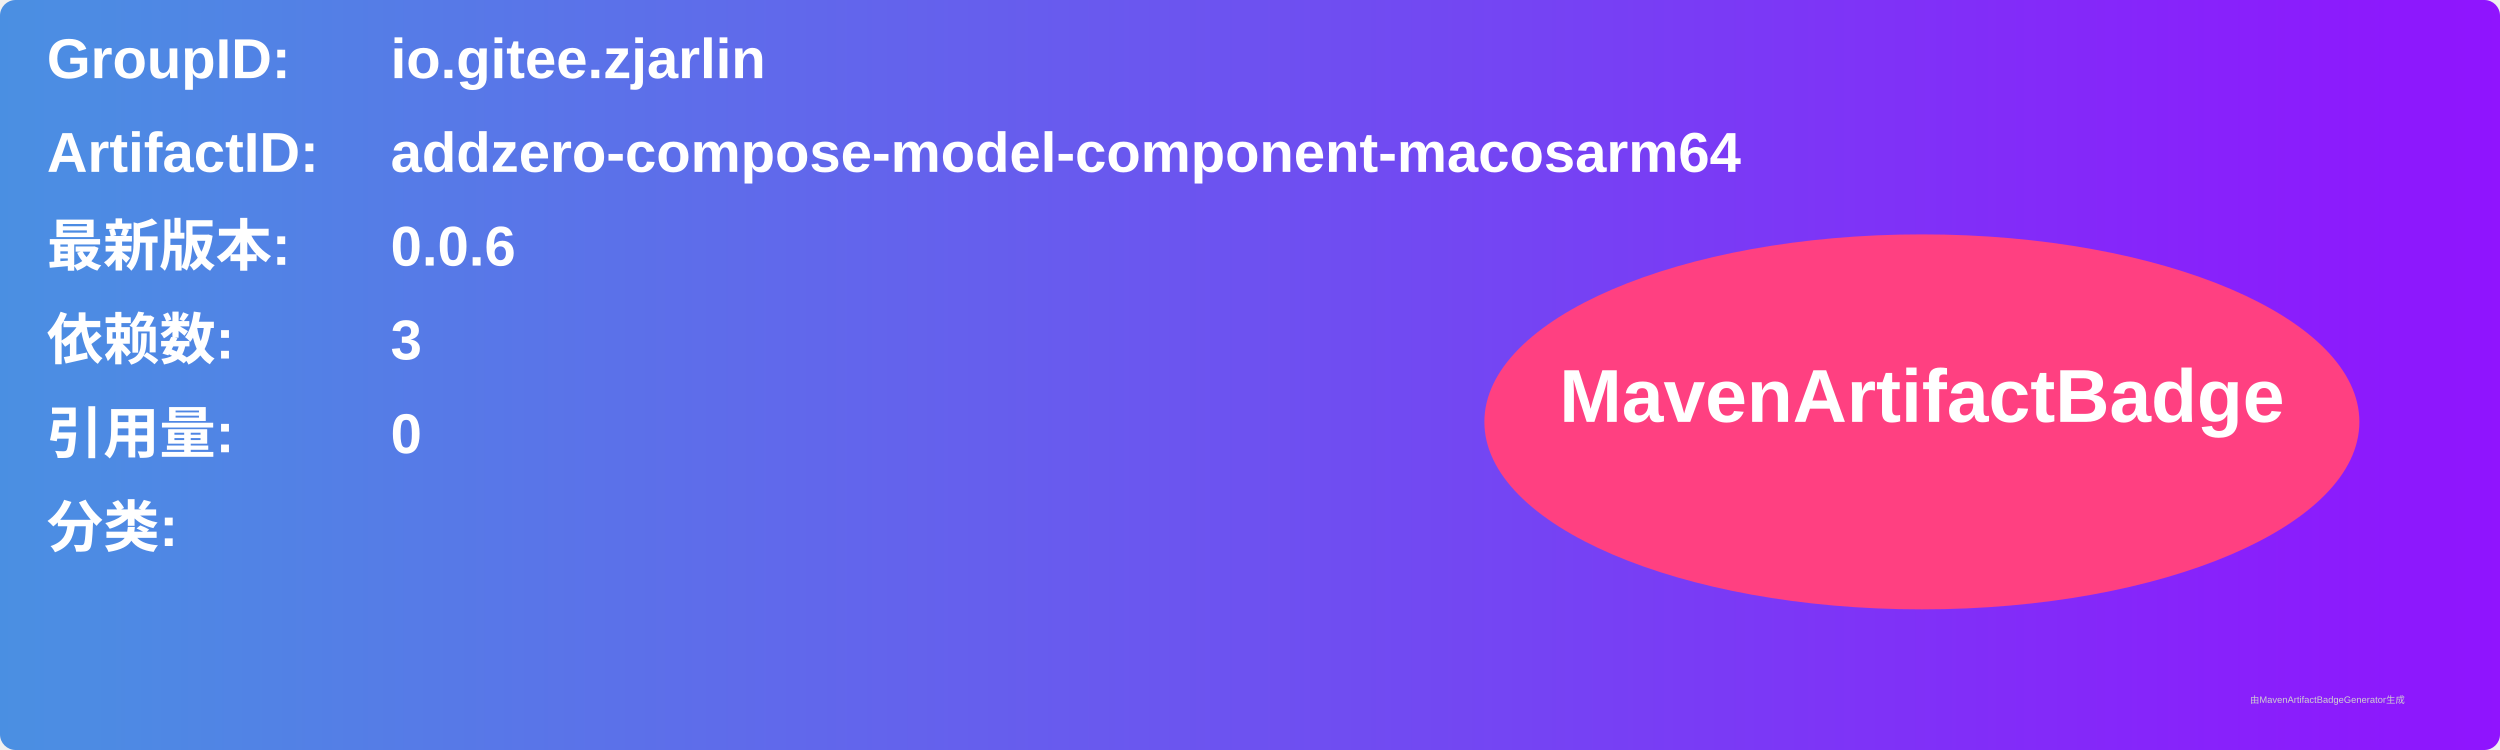
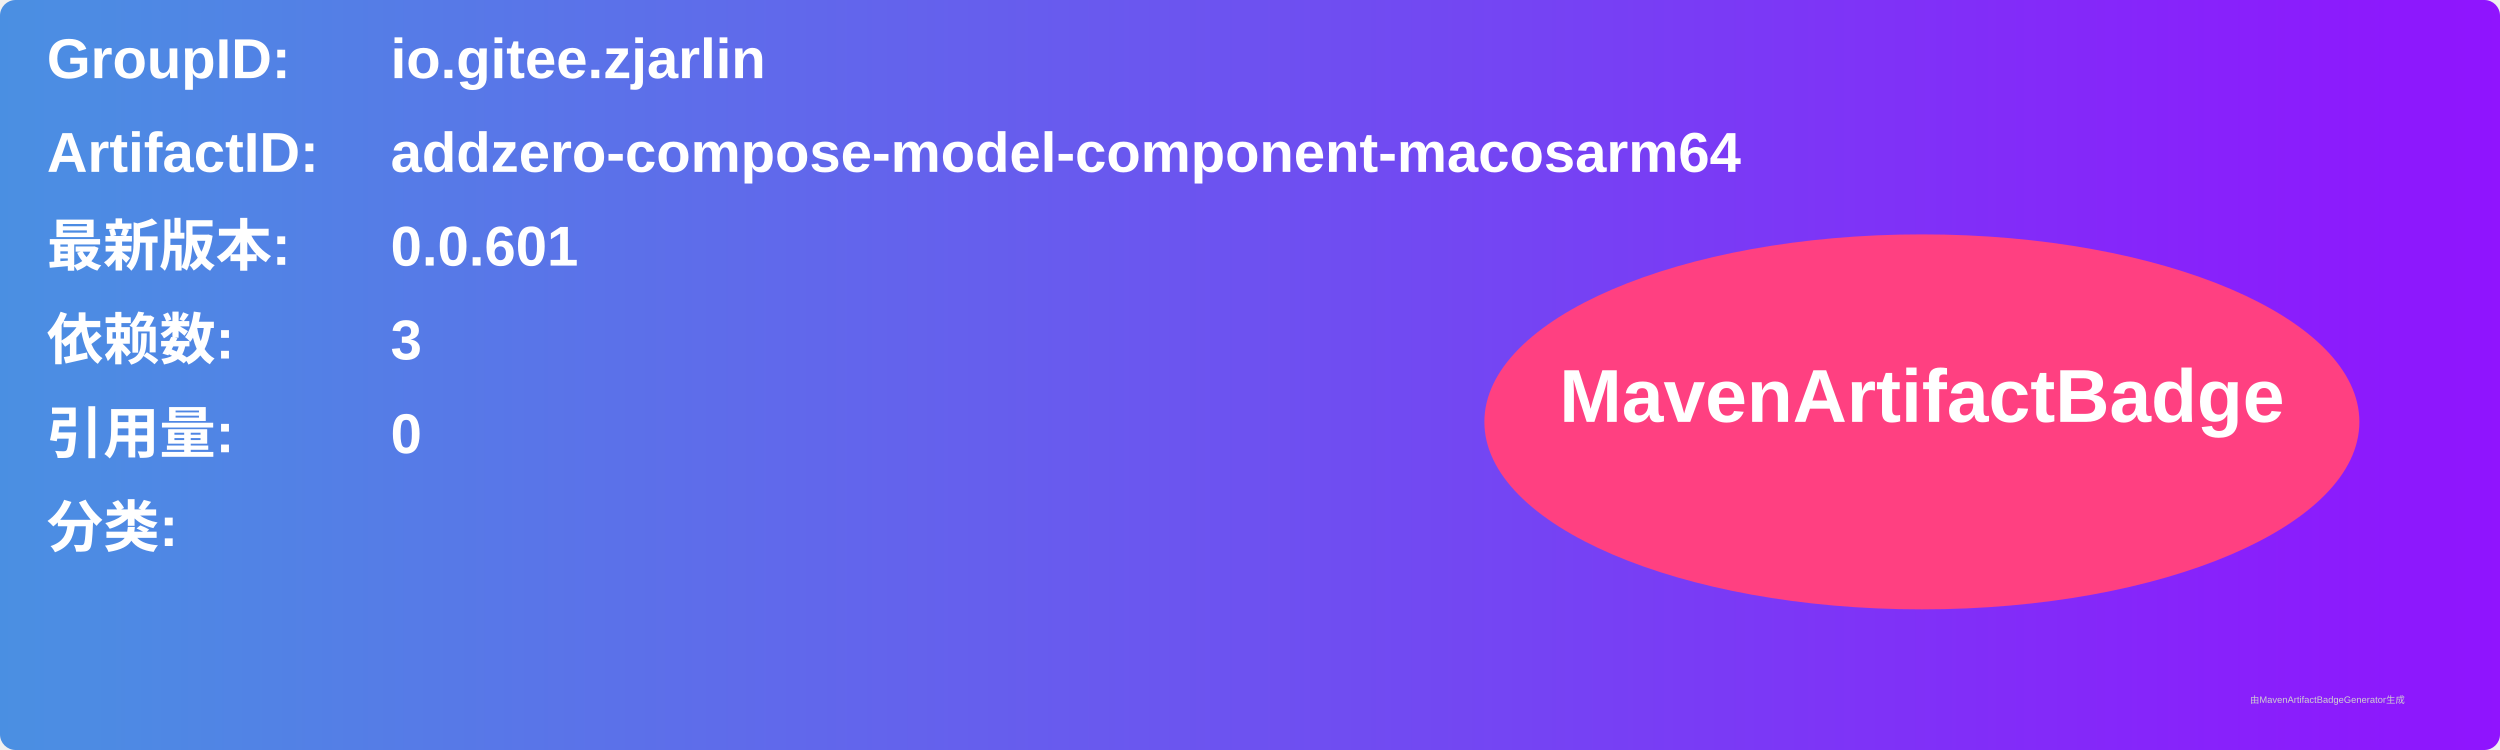
<svg xmlns="http://www.w3.org/2000/svg" width="800" height="240" viewBox="0 0 800 240">
  <linearGradient id="grad" x1="0%" y1="0%" x2="100%" y2="0%">
    <stop offset="0%" stop-color="#4a90e2" />
    <stop offset="100%" stop-color="#9013fe" />
  </linearGradient>
  <rect width="100%" height="100%" rx="5" ry="5" fill="url(#grad)" />
  <g transform="translate(15, 15)">
    <text x="0" y="10" font-family="Arial" font-size="18" fill="white" font-weight="bold" width="260">GroupID:</text>
    <text x="110" y="10" font-family="Arial" font-size="18" fill="white" font-weight="bold" width="460">io.gitee.zjarlin</text>
    <text x="0" y="40" font-family="Arial" font-size="18" fill="white" font-weight="bold" width="260">ArtifactID:</text>
    <text x="110" y="40" font-family="Arial" font-size="18" fill="white" font-weight="bold" width="460">addzero-compose-model-component-macosarm64</text>
    <text x="0" y="70" font-family="Arial" font-size="18" fill="white" font-weight="bold">最新版本:</text>
    <text x="110" y="70" font-family="Arial" font-size="18" fill="white" font-weight="bold">
-       <tspan font-weight="bold">0.0.6</tspan>
+       <tspan font-weight="bold">0.0.601</tspan>
    </text>
    <text x="0" y="100" font-family="Arial" font-size="18" fill="white" font-weight="bold">依赖数: </text>
    <text x="110" y="100" font-family="Arial" font-size="18" fill="white">
      <tspan font-weight="bold">3</tspan>
    </text>
    <text x="0" y="130" font-family="Arial" font-size="18" fill="white" font-weight="bold">引用量: </text>
    <text x="110" y="130" font-family="Arial" font-size="18" fill="white">
      <tspan font-weight="bold">0</tspan>
    </text>
    <text x="0" y="160" font-family="Arial" font-size="18" fill="white" font-weight="bold">分类:</text>
    <text x="10" y="190" font-family="Arial" font-size="10" fill="white">
      <tspan font-weight="bold" />
    </text>
    <ellipse cx="600" cy="120" rx="140" ry="60" fill="#ff4081" />
    <text x="600" y="120" text-anchor="middle" font-family="Arial" font-size="24" fill="white" font-weight="bold">MavenArtifactBadge</text>
  </g>
  <text x="720" y="225" font-family="Arial" font-size="3" fill="#d0d0d0">由MavenArtifactBadgeGenerator生成</text>
</svg>
